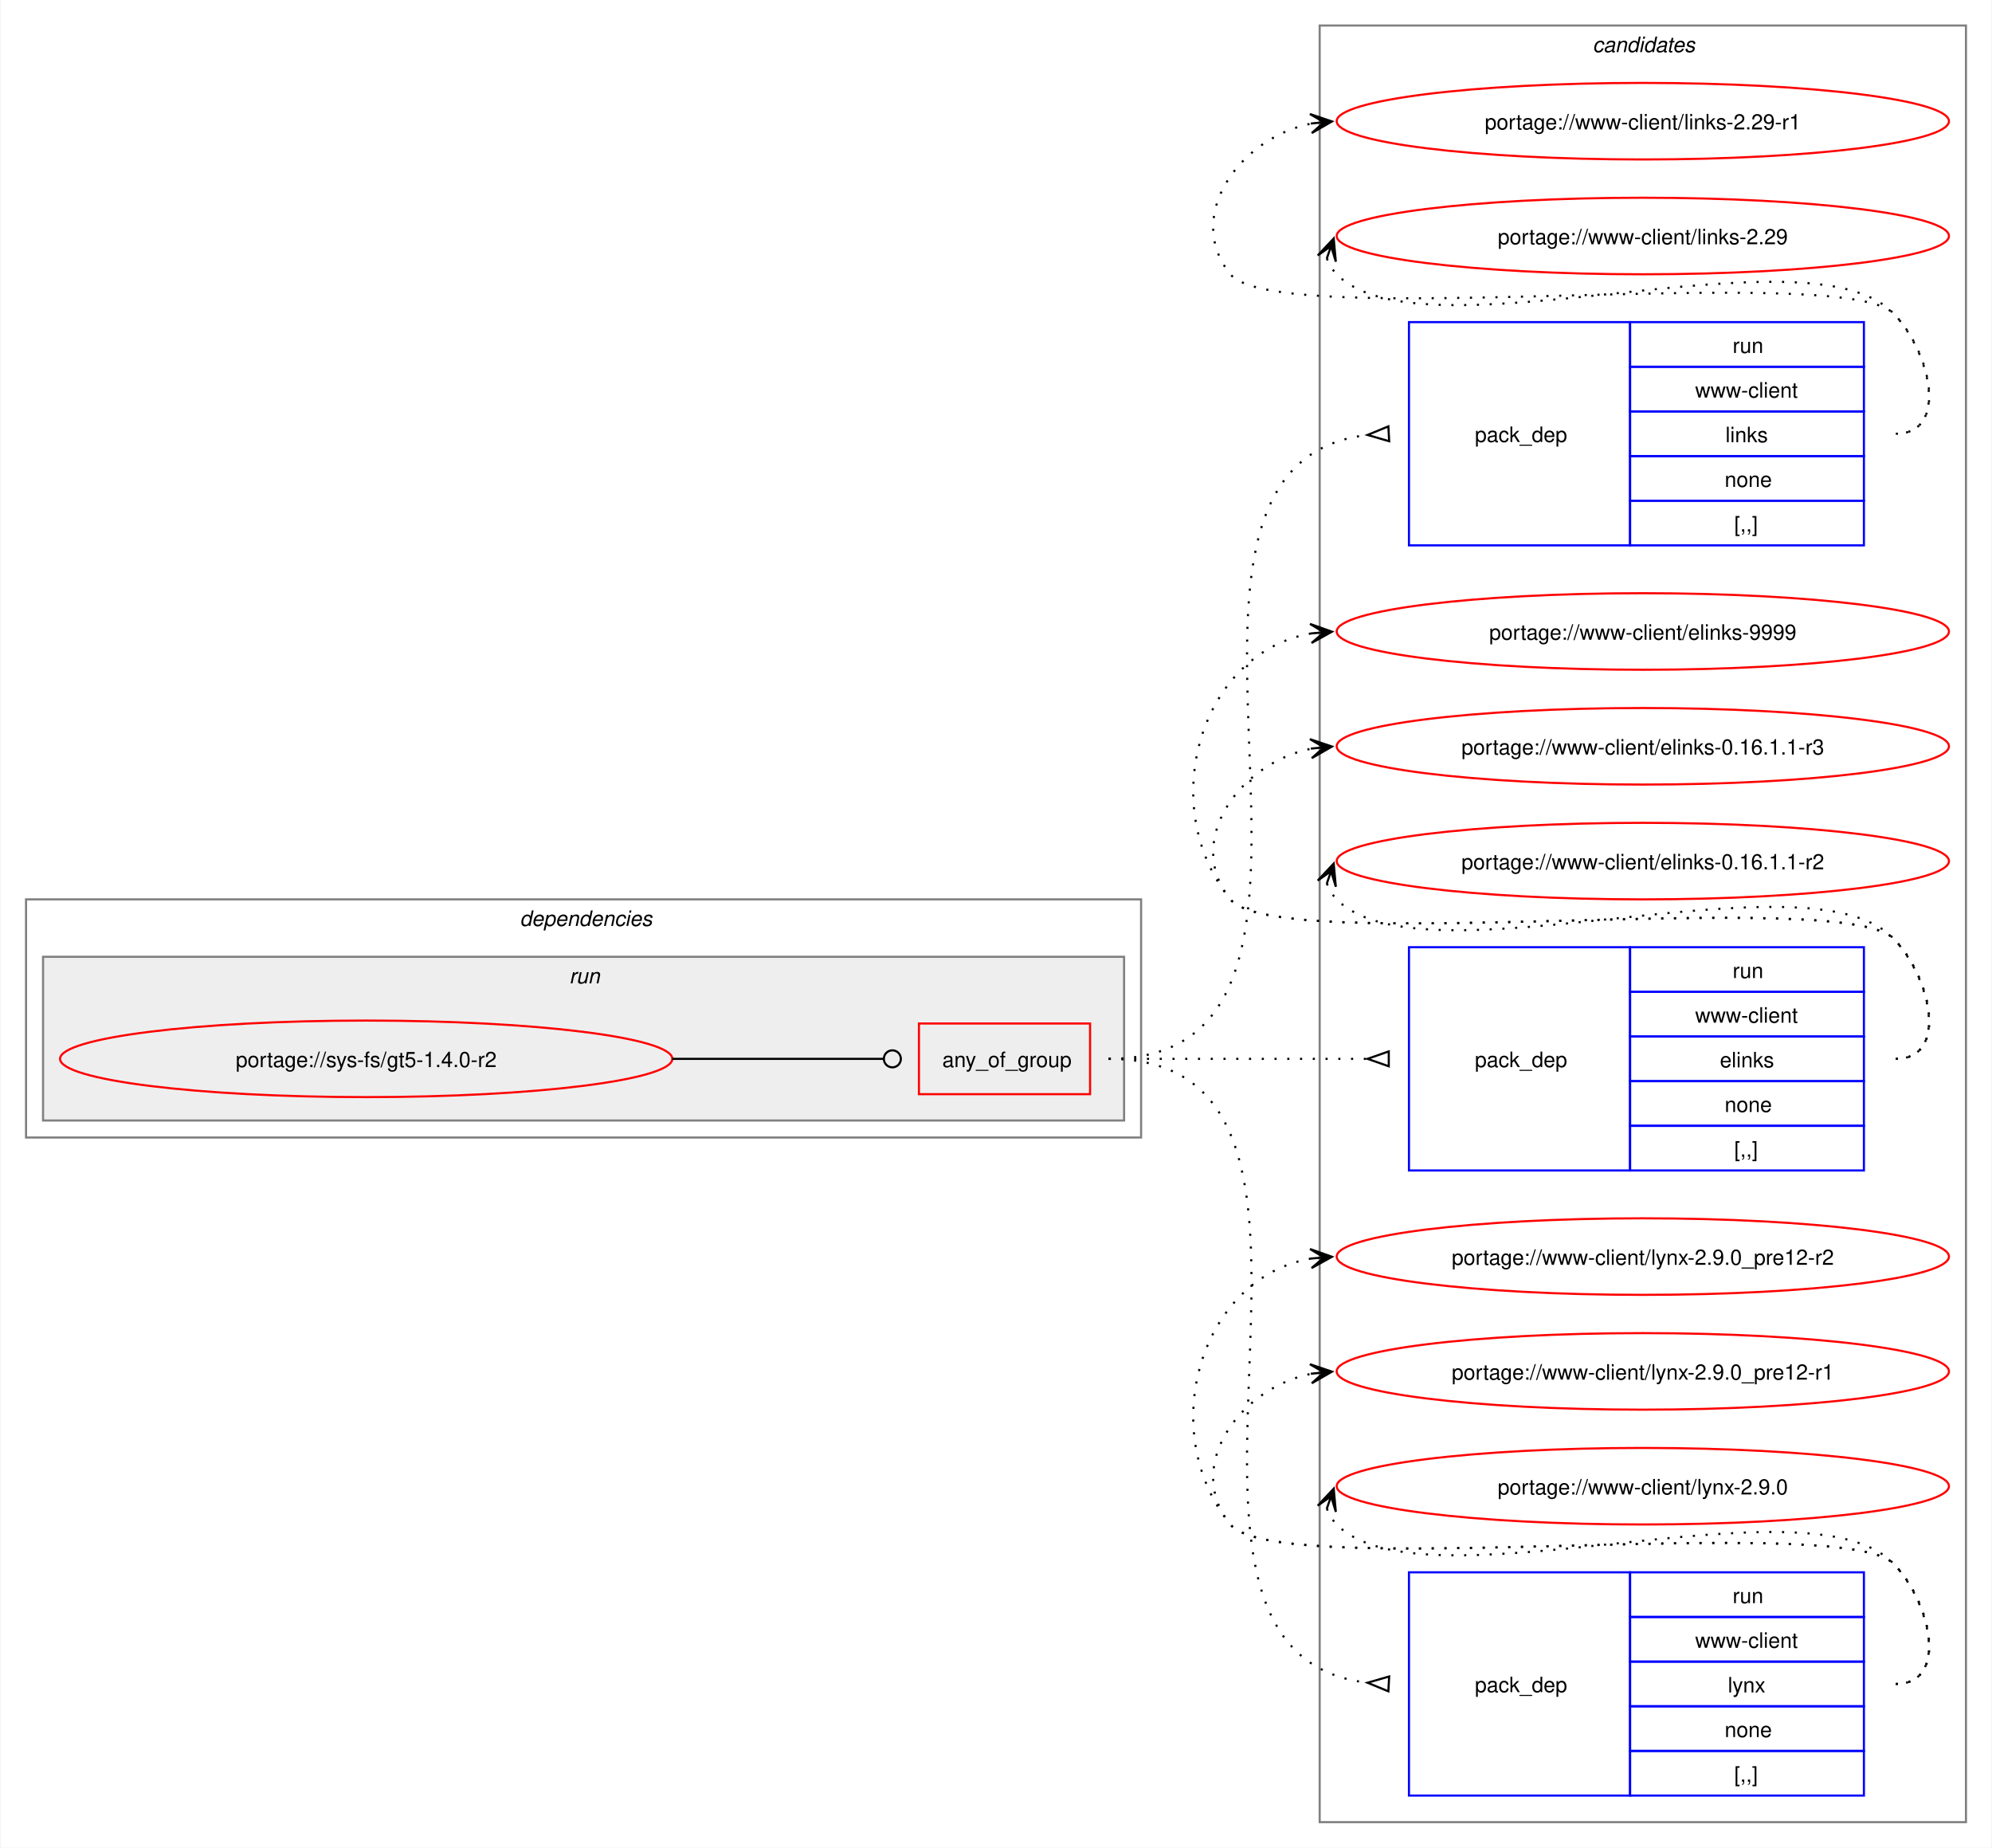
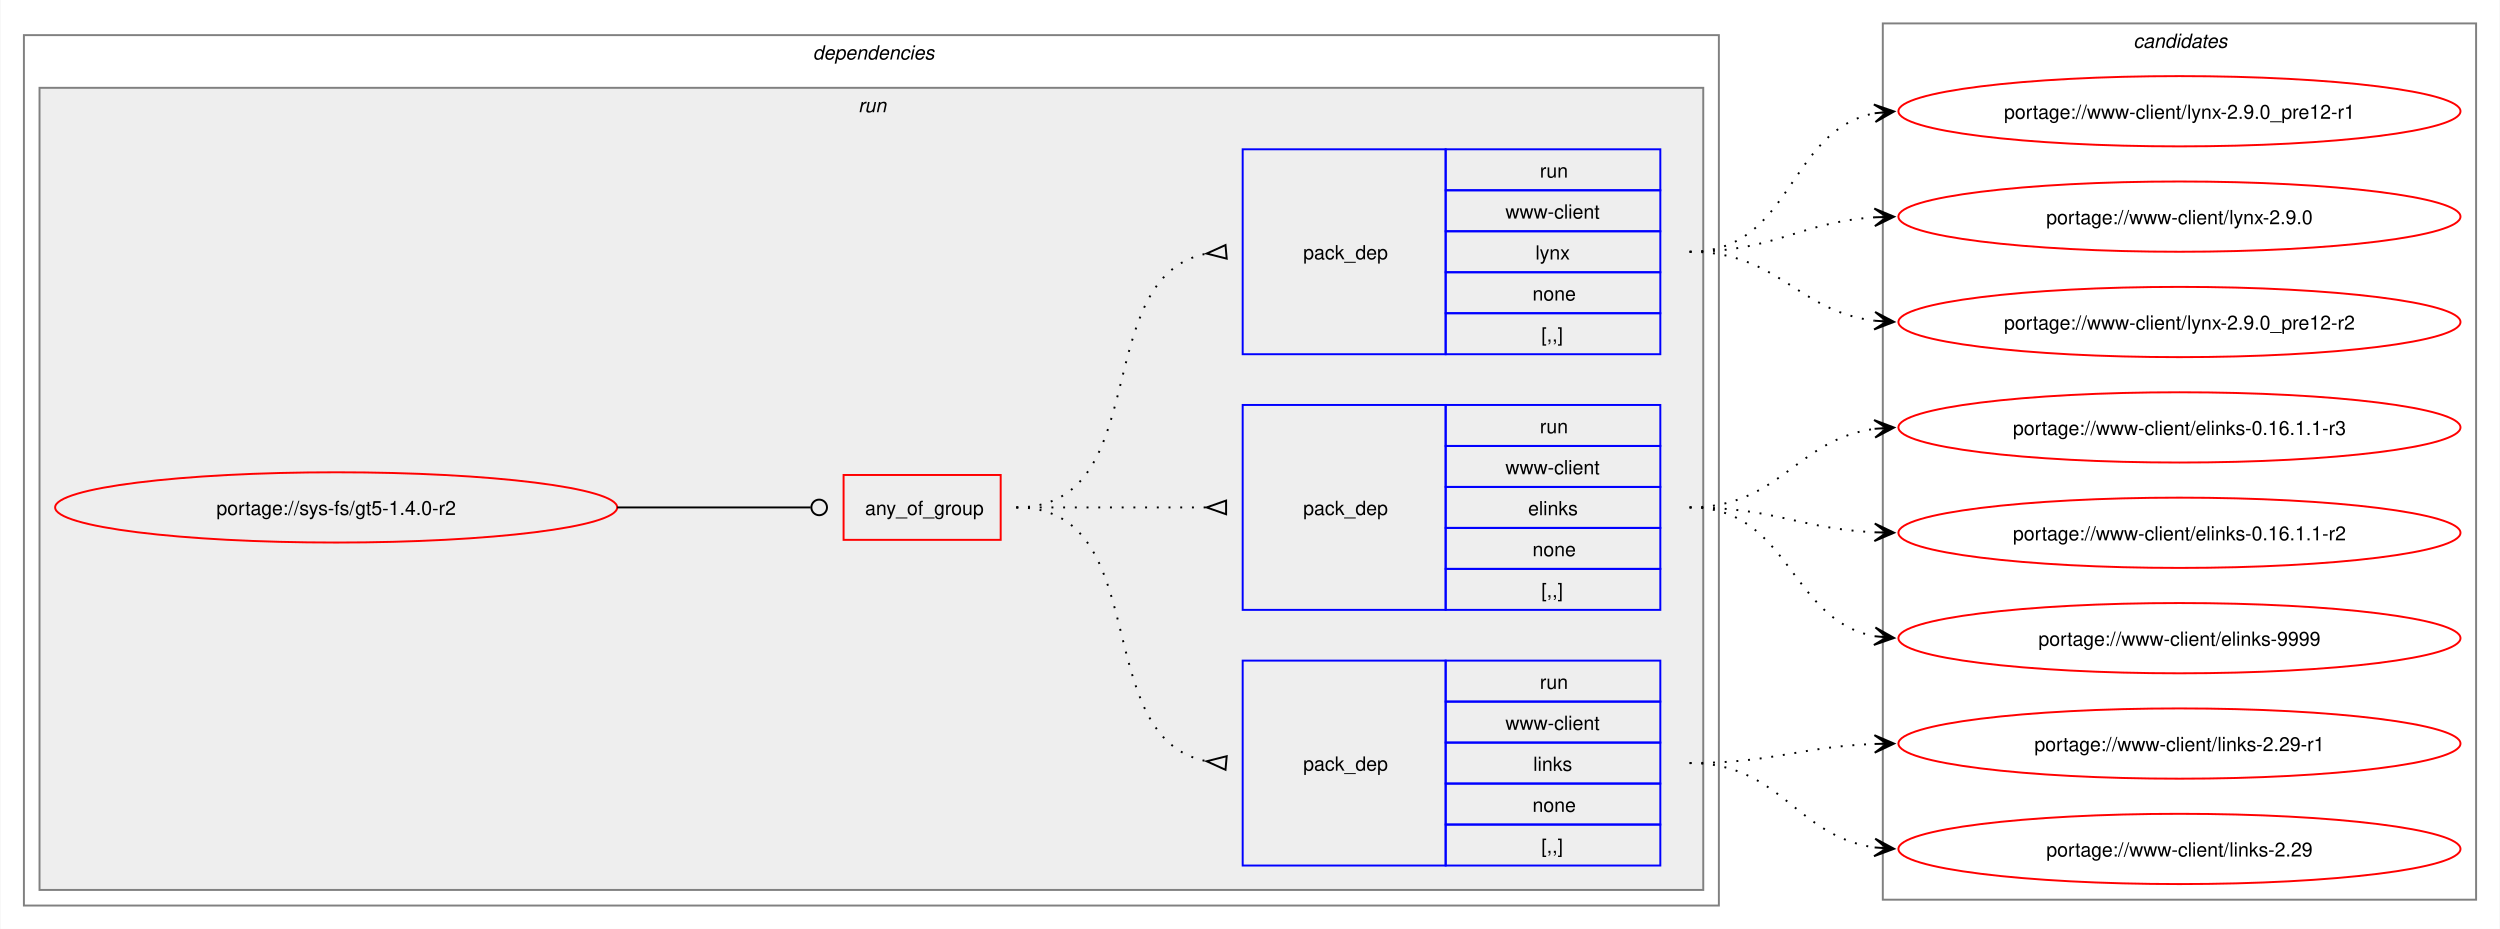
- <svg xmlns="http://www.w3.org/2000/svg" xmlns:xlink="http://www.w3.org/1999/xlink" width="937pt" height="869pt" viewBox="0.00 0.00 936.50 869.00">
-   <g id="graph0" class="graph" transform="scale(1 1) rotate(0) translate(4 865)">
-     <polygon fill="white" stroke="none" points="-4,4 -4,-865 932.5,-865 932.5,4 -4,4" />
-     <g id="clust10" class="cluster">
-       <polygon fill="none" stroke="gray" points="616.5,-8 616.5,-853 920.5,-853 920.5,-8 616.5,-8" />
-       <text text-anchor="start" x="744.88" y="-840.5" font-family="Helvetica,sans-Serif" font-style="italic" font-size="10.00">candidates</text>
-     </g>
+ <svg xmlns="http://www.w3.org/2000/svg" xmlns:xlink="http://www.w3.org/1999/xlink" width="1281pt" height="476pt" viewBox="0.00 0.00 1280.50 476.00">
+   <g id="graph0" class="graph" transform="scale(1 1) rotate(0) translate(4 472)">
+     <polygon fill="white" stroke="none" points="-4,4 -4,-472 1276.5,-472 1276.5,4 -4,4" />
    <g id="clust2" class="cluster">
-       <polygon fill="none" stroke="gray" points="8,-330 8,-442 532.5,-442 532.5,-330 8,-330" />
-       <text text-anchor="start" x="240.25" y="-429.5" font-family="Helvetica,sans-Serif" font-style="italic" font-size="10.00">dependencies</text>
+       <polygon fill="none" stroke="gray" points="8,-8 8,-454 876.5,-454 876.5,-8 8,-8" />
+       <text text-anchor="start" x="412.25" y="-441.5" font-family="Helvetica,sans-Serif" font-style="italic" font-size="10.00">dependencies</text>
    </g>
    <g id="clust5" class="cluster">
-       <polygon fill="#eeeeee" stroke="gray" points="16,-338 16,-415 524.5,-415 524.5,-338 16,-338" />
-       <text text-anchor="start" x="263.5" y="-402.5" font-family="Helvetica,sans-Serif" font-style="italic" font-size="10.00">run</text>
+       <polygon fill="#eeeeee" stroke="gray" points="16,-16 16,-427 868.5,-427 868.5,-16 16,-16" />
+       <text text-anchor="start" x="435.5" y="-414.5" font-family="Helvetica,sans-Serif" font-style="italic" font-size="10.00">run</text>
+     </g>
+     <g id="clust10" class="cluster">
+       <polygon fill="none" stroke="gray" points="960.5,-11 960.5,-460 1264.5,-460 1264.5,-11 960.5,-11" />
+       <text text-anchor="start" x="1088.88" y="-447.5" font-family="Helvetica,sans-Serif" font-style="italic" font-size="10.00">candidates</text>
    </g>
    <g id="node1" class="node">
      <g id="a_node1">
        <a xlink:href="../sys-fs/gt5-1.4.0-r2.svg" xlink:title="portage://sys-fs/gt5-1.4.0-r2">
-           <ellipse fill="none" stroke="red" cx="168" cy="-367" rx="144" ry="18" />
-           <text text-anchor="middle" x="168" y="-363.12" font-family="Helvetica,sans-Serif" font-size="10.00">portage://sys-fs/gt5-1.4.0-r2</text>
+           <ellipse fill="none" stroke="red" cx="168" cy="-212" rx="144" ry="18" />
+           <text text-anchor="middle" x="168" y="-208.12" font-family="Helvetica,sans-Serif" font-size="10.00">portage://sys-fs/gt5-1.4.0-r2</text>
        </a>
      </g>
    </g>
    <g id="node2" class="node">
-       <polygon fill="none" stroke="red" points="428,-350.38 428,-383.62 508.5,-383.62 508.5,-350.38 428,-350.38" />
-       <text text-anchor="start" x="439" y="-363.12" font-family="Helvetica,sans-Serif" font-size="10.00">any_of_group</text>
+       <polygon fill="none" stroke="red" points="428,-195.38 428,-228.62 508.5,-228.62 508.5,-195.38 428,-195.38" />
+       <text text-anchor="start" x="439" y="-208.12" font-family="Helvetica,sans-Serif" font-size="10.00">any_of_group</text>
    </g>
    <g id="edge4" class="edge">
-       <path fill="none" stroke="black" d="M312,-367C356.91,-367 370.3,-367 411.15,-367" />
-       <ellipse fill="none" stroke="black" cx="415.5" cy="-367" rx="4" ry="4" />
+       <path fill="none" stroke="black" d="M312,-212C356.91,-212 370.3,-212 411.15,-212" />
+       <ellipse fill="none" stroke="black" cx="415.5" cy="-212" rx="4" ry="4" />
    </g>
    <g id="node3" class="node">
-       <polygon fill="none" stroke="blue" points="658.5,-608.5 658.5,-713.5 762.5,-713.5 762.5,-608.5 658.5,-608.5" />
-       <text text-anchor="start" x="689.5" y="-657.12" font-family="Helvetica,sans-Serif" font-size="10.00">pack_dep</text>
-       <polygon fill="none" stroke="blue" points="762.5,-692.5 762.5,-713.5 872.5,-713.5 872.5,-692.5 762.5,-692.5" />
-       <text text-anchor="start" x="810.75" y="-699" font-family="Helvetica,sans-Serif" font-size="10.00">run</text>
-       <polygon fill="none" stroke="blue" points="762.5,-671.5 762.5,-692.5 872.5,-692.5 872.5,-671.5 762.5,-671.5" />
-       <text text-anchor="start" x="793.12" y="-678" font-family="Helvetica,sans-Serif" font-size="10.00">www-client</text>
-       <polygon fill="none" stroke="blue" points="762.5,-650.5 762.5,-671.5 872.5,-671.5 872.5,-650.5 762.5,-650.5" />
-       <text text-anchor="start" x="807.38" y="-657" font-family="Helvetica,sans-Serif" font-size="10.00">links</text>
-       <polygon fill="none" stroke="blue" points="762.5,-629.5 762.5,-650.5 872.5,-650.5 872.5,-629.5 762.5,-629.5" />
-       <text text-anchor="start" x="807" y="-636" font-family="Helvetica,sans-Serif" font-size="10.00">none</text>
-       <polygon fill="none" stroke="blue" points="762.5,-608.5 762.5,-629.5 872.5,-629.5 872.5,-608.5 762.5,-608.5" />
-       <text text-anchor="start" x="811.5" y="-615" font-family="Helvetica,sans-Serif" font-size="10.00">[,,]</text>
+       <polygon fill="none" stroke="blue" points="632.5,-28.5 632.5,-133.5 736.5,-133.5 736.5,-28.5 632.5,-28.5" />
+       <text text-anchor="start" x="663.5" y="-77.12" font-family="Helvetica,sans-Serif" font-size="10.00">pack_dep</text>
+       <polygon fill="none" stroke="blue" points="736.5,-112.5 736.5,-133.5 846.5,-133.5 846.5,-112.5 736.5,-112.5" />
+       <text text-anchor="start" x="784.75" y="-119" font-family="Helvetica,sans-Serif" font-size="10.00">run</text>
+       <polygon fill="none" stroke="blue" points="736.5,-91.5 736.5,-112.5 846.5,-112.5 846.5,-91.5 736.5,-91.5" />
+       <text text-anchor="start" x="767.12" y="-98" font-family="Helvetica,sans-Serif" font-size="10.00">www-client</text>
+       <polygon fill="none" stroke="blue" points="736.5,-70.5 736.5,-91.5 846.5,-91.5 846.5,-70.5 736.5,-70.5" />
+       <text text-anchor="start" x="781.38" y="-77" font-family="Helvetica,sans-Serif" font-size="10.00">links</text>
+       <polygon fill="none" stroke="blue" points="736.5,-49.5 736.5,-70.5 846.5,-70.5 846.5,-49.5 736.5,-49.5" />
+       <text text-anchor="start" x="781" y="-56" font-family="Helvetica,sans-Serif" font-size="10.00">none</text>
+       <polygon fill="none" stroke="blue" points="736.5,-28.5 736.5,-49.5 846.5,-49.5 846.5,-28.5 736.5,-28.5" />
+       <text text-anchor="start" x="785.5" y="-35" font-family="Helvetica,sans-Serif" font-size="10.00">[,,]</text>
    </g>
    <g id="edge1" class="edge">
-       <path fill="none" stroke="black" stroke-dasharray="1,5" d="M517.25,-367C656.89,-367 513.87,-646.26 639.15,-660.44" />
-       <polygon fill="none" stroke="black" points="648.81,-664.47 639.02,-660.43 649.19,-657.48 648.81,-664.47" />
+       <path fill="none" stroke="black" stroke-dasharray="1,5" d="M516.5,-212C588.27,-212 552.95,-93.48 614.27,-81.91" />
+       <polygon fill="none" stroke="black" points="624.31,-84.53 614.04,-81.93 623.69,-77.56 624.31,-84.53" />
    </g>
    <g id="node4" class="node">
-       <polygon fill="none" stroke="blue" points="658.5,-314.5 658.5,-419.5 762.5,-419.5 762.5,-314.5 658.5,-314.5" />
-       <text text-anchor="start" x="689.5" y="-363.12" font-family="Helvetica,sans-Serif" font-size="10.00">pack_dep</text>
-       <polygon fill="none" stroke="blue" points="762.5,-398.5 762.5,-419.5 872.5,-419.5 872.5,-398.5 762.5,-398.5" />
-       <text text-anchor="start" x="810.75" y="-405" font-family="Helvetica,sans-Serif" font-size="10.00">run</text>
-       <polygon fill="none" stroke="blue" points="762.5,-377.5 762.5,-398.5 872.5,-398.5 872.5,-377.5 762.5,-377.5" />
-       <text text-anchor="start" x="793.12" y="-384" font-family="Helvetica,sans-Serif" font-size="10.00">www-client</text>
-       <polygon fill="none" stroke="blue" points="762.5,-356.5 762.5,-377.5 872.5,-377.5 872.5,-356.5 762.5,-356.5" />
-       <text text-anchor="start" x="804.75" y="-363" font-family="Helvetica,sans-Serif" font-size="10.00">elinks</text>
-       <polygon fill="none" stroke="blue" points="762.5,-335.5 762.5,-356.5 872.5,-356.5 872.5,-335.5 762.5,-335.5" />
-       <text text-anchor="start" x="807" y="-342" font-family="Helvetica,sans-Serif" font-size="10.00">none</text>
-       <polygon fill="none" stroke="blue" points="762.5,-314.5 762.5,-335.5 872.5,-335.5 872.5,-314.5 762.5,-314.5" />
-       <text text-anchor="start" x="811.5" y="-321" font-family="Helvetica,sans-Serif" font-size="10.00">[,,]</text>
+       <polygon fill="none" stroke="blue" points="632.5,-159.5 632.5,-264.5 736.5,-264.5 736.5,-159.5 632.5,-159.5" />
+       <text text-anchor="start" x="663.5" y="-208.12" font-family="Helvetica,sans-Serif" font-size="10.00">pack_dep</text>
+       <polygon fill="none" stroke="blue" points="736.5,-243.5 736.5,-264.5 846.5,-264.5 846.5,-243.5 736.5,-243.5" />
+       <text text-anchor="start" x="784.75" y="-250" font-family="Helvetica,sans-Serif" font-size="10.00">run</text>
+       <polygon fill="none" stroke="blue" points="736.5,-222.5 736.5,-243.5 846.5,-243.5 846.5,-222.5 736.5,-222.5" />
+       <text text-anchor="start" x="767.12" y="-229" font-family="Helvetica,sans-Serif" font-size="10.00">www-client</text>
+       <polygon fill="none" stroke="blue" points="736.5,-201.5 736.5,-222.5 846.5,-222.5 846.5,-201.5 736.5,-201.5" />
+       <text text-anchor="start" x="778.75" y="-208" font-family="Helvetica,sans-Serif" font-size="10.00">elinks</text>
+       <polygon fill="none" stroke="blue" points="736.5,-180.5 736.5,-201.5 846.5,-201.5 846.5,-180.5 736.5,-180.5" />
+       <text text-anchor="start" x="781" y="-187" font-family="Helvetica,sans-Serif" font-size="10.00">none</text>
+       <polygon fill="none" stroke="blue" points="736.5,-159.5 736.5,-180.5 846.5,-180.5 846.5,-159.5 736.5,-159.5" />
+       <text text-anchor="start" x="785.5" y="-166" font-family="Helvetica,sans-Serif" font-size="10.00">[,,]</text>
    </g>
    <g id="edge2" class="edge">
-       <path fill="none" stroke="black" stroke-dasharray="1,5" d="M517.25,-367C572.35,-367 588.71,-367 638.97,-367" />
-       <polygon fill="none" stroke="black" points="649,-370.5 639,-367 649,-363.5 649,-370.5" />
+       <path fill="none" stroke="black" stroke-dasharray="1,5" d="M516.5,-212C560.84,-212 574.46,-212 614.13,-212" />
+       <polygon fill="none" stroke="black" points="624,-215.5 614,-212 624,-208.5 624,-215.5" />
    </g>
    <g id="node5" class="node">
-       <polygon fill="none" stroke="blue" points="658.5,-20.5 658.5,-125.5 762.5,-125.5 762.5,-20.5 658.5,-20.5" />
-       <text text-anchor="start" x="689.5" y="-69.12" font-family="Helvetica,sans-Serif" font-size="10.00">pack_dep</text>
-       <polygon fill="none" stroke="blue" points="762.5,-104.5 762.5,-125.5 872.5,-125.5 872.5,-104.5 762.5,-104.5" />
-       <text text-anchor="start" x="810.75" y="-111" font-family="Helvetica,sans-Serif" font-size="10.00">run</text>
-       <polygon fill="none" stroke="blue" points="762.5,-83.5 762.5,-104.5 872.5,-104.5 872.5,-83.5 762.5,-83.5" />
-       <text text-anchor="start" x="793.12" y="-90" font-family="Helvetica,sans-Serif" font-size="10.00">www-client</text>
-       <polygon fill="none" stroke="blue" points="762.5,-62.5 762.5,-83.5 872.5,-83.5 872.5,-62.5 762.5,-62.5" />
-       <text text-anchor="start" x="808.5" y="-69" font-family="Helvetica,sans-Serif" font-size="10.00">lynx</text>
-       <polygon fill="none" stroke="blue" points="762.5,-41.5 762.5,-62.5 872.5,-62.5 872.5,-41.5 762.5,-41.5" />
-       <text text-anchor="start" x="807" y="-48" font-family="Helvetica,sans-Serif" font-size="10.00">none</text>
-       <polygon fill="none" stroke="blue" points="762.5,-20.5 762.5,-41.5 872.5,-41.5 872.5,-20.5 762.5,-20.5" />
-       <text text-anchor="start" x="811.5" y="-27" font-family="Helvetica,sans-Serif" font-size="10.00">[,,]</text>
+       <polygon fill="none" stroke="blue" points="632.5,-290.5 632.5,-395.5 736.5,-395.5 736.5,-290.5 632.5,-290.5" />
+       <text text-anchor="start" x="663.5" y="-339.12" font-family="Helvetica,sans-Serif" font-size="10.00">pack_dep</text>
+       <polygon fill="none" stroke="blue" points="736.5,-374.5 736.5,-395.5 846.5,-395.5 846.5,-374.5 736.5,-374.5" />
+       <text text-anchor="start" x="784.75" y="-381" font-family="Helvetica,sans-Serif" font-size="10.00">run</text>
+       <polygon fill="none" stroke="blue" points="736.5,-353.5 736.5,-374.5 846.5,-374.5 846.5,-353.5 736.5,-353.5" />
+       <text text-anchor="start" x="767.12" y="-360" font-family="Helvetica,sans-Serif" font-size="10.00">www-client</text>
+       <polygon fill="none" stroke="blue" points="736.5,-332.5 736.5,-353.5 846.5,-353.5 846.5,-332.5 736.5,-332.5" />
+       <text text-anchor="start" x="782.5" y="-339" font-family="Helvetica,sans-Serif" font-size="10.00">lynx</text>
+       <polygon fill="none" stroke="blue" points="736.5,-311.5 736.5,-332.5 846.5,-332.5 846.5,-311.5 736.5,-311.5" />
+       <text text-anchor="start" x="781" y="-318" font-family="Helvetica,sans-Serif" font-size="10.00">none</text>
+       <polygon fill="none" stroke="blue" points="736.5,-290.5 736.5,-311.5 846.5,-311.5 846.5,-290.5 736.5,-290.5" />
+       <text text-anchor="start" x="785.5" y="-297" font-family="Helvetica,sans-Serif" font-size="10.00">[,,]</text>
    </g>
    <g id="edge3" class="edge">
-       <path fill="none" stroke="black" stroke-dasharray="1,5" d="M517.25,-367C656.89,-367 513.87,-87.74 639.15,-73.56" />
-       <polygon fill="none" stroke="black" points="649.19,-76.52 639.02,-73.57 648.81,-69.53 649.19,-76.52" />
+       <path fill="none" stroke="black" stroke-dasharray="1,5" d="M516.5,-212C588.27,-212 552.95,-330.52 614.27,-342.09" />
+       <polygon fill="none" stroke="black" points="623.69,-346.44 614.04,-342.07 624.31,-339.47 623.69,-346.44" />
    </g>
    <g id="node6" class="node">
      <g id="a_node6">
        <a xlink:href="../www-client/links-2.29-r1.svg" xlink:title="portage://www-client/links-2.29-r1">
-           <ellipse fill="none" stroke="red" cx="768.5" cy="-808" rx="144" ry="18" />
-           <text text-anchor="middle" x="768.5" y="-804.12" font-family="Helvetica,sans-Serif" font-size="10.00">portage://www-client/links-2.29-r1</text>
+           <ellipse fill="none" stroke="red" cx="1112.5" cy="-91" rx="144" ry="18" />
+           <text text-anchor="middle" x="1112.5" y="-87.12" font-family="Helvetica,sans-Serif" font-size="10.00">portage://www-client/links-2.29-r1</text>
        </a>
      </g>
    </g>
    <g id="edge5" class="edge">
-       <path fill="none" stroke="black" stroke-dasharray="1,5" d="M887.5,-661C912.62,-661 904.1,-699.59 886.5,-717.5 862.16,-742.27 596.33,-708.99 574.5,-736 552.45,-763.28 578.82,-800.25 612.77,-806.94" />
-       <polygon fill="black" stroke="black" points="622.29,-807.88 611.89,-811.38 618.52,-807.51 612.34,-806.9 612.34,-806.9 612.34,-806.9 618.52,-807.51 612.78,-802.42 622.29,-807.88" />
+       <path fill="none" stroke="black" stroke-dasharray="1,5" d="M861.5,-81C904.94,-81 918.07,-89.43 956.54,-90.81" />
+       <polygon fill="black" stroke="black" points="966.28,-90.98 956.2,-95.3 962.5,-90.91 956.28,-90.8 956.28,-90.8 956.28,-90.8 962.5,-90.91 956.36,-86.31 966.28,-90.98" />
    </g>
    <g id="node7" class="node">
      <g id="a_node7">
        <a xlink:href="../www-client/links-2.29.svg" xlink:title="portage://www-client/links-2.29">
-           <ellipse fill="none" stroke="red" cx="768.5" cy="-754" rx="144" ry="18" />
-           <text text-anchor="middle" x="768.5" y="-750.12" font-family="Helvetica,sans-Serif" font-size="10.00">portage://www-client/links-2.29</text>
+           <ellipse fill="none" stroke="red" cx="1112.5" cy="-37" rx="144" ry="18" />
+           <text text-anchor="middle" x="1112.5" y="-33.12" font-family="Helvetica,sans-Serif" font-size="10.00">portage://www-client/links-2.29</text>
        </a>
      </g>
    </g>
    <g id="edge6" class="edge">
-       <path fill="none" stroke="black" stroke-dasharray="1,5" d="M619.87,-743.45C620.9,-740.7 622.57,-737.96 624.5,-736 665.46,-694.42 846.33,-759.85 886.5,-717.5 903.78,-699.28 912.62,-661 887.5,-661" />
-       <polygon fill="black" stroke="black" points="623.1,-752.85 615.59,-744.86 621.87,-749.27 619.84,-743.39 619.84,-743.39 619.84,-743.39 621.87,-749.27 624.1,-741.93 623.1,-752.85" />
+       <path fill="none" stroke="black" stroke-dasharray="1,5" d="M861.5,-81C908.52,-81 915.58,-43.61 956.36,-37.76" />
+       <polygon fill="black" stroke="black" points="966.28,-37.08 956.62,-42.26 962.51,-37.34 956.31,-37.77 956.31,-37.77 956.31,-37.77 962.51,-37.34 956,-33.28 966.28,-37.08" />
    </g>
    <g id="node8" class="node">
      <g id="a_node8">
        <a xlink:href="../www-client/elinks-9999.svg" xlink:title="portage://www-client/elinks-9999">
-           <ellipse fill="none" stroke="red" cx="768.5" cy="-568" rx="144" ry="18" />
-           <text text-anchor="middle" x="768.5" y="-564.12" font-family="Helvetica,sans-Serif" font-size="10.00">portage://www-client/elinks-9999</text>
+           <ellipse fill="none" stroke="red" cx="1112.5" cy="-145" rx="144" ry="18" />
+           <text text-anchor="middle" x="1112.5" y="-141.12" font-family="Helvetica,sans-Serif" font-size="10.00">portage://www-client/elinks-9999</text>
        </a>
      </g>
    </g>
    <g id="edge7" class="edge">
-       <path fill="none" stroke="black" stroke-dasharray="1,5" d="M887.5,-367C912.62,-367 904.1,-405.59 886.5,-423.5 862.16,-448.27 596.33,-414.99 574.5,-442 539.09,-485.81 560.33,-558.22 612.63,-567.1" />
-       <polygon fill="black" stroke="black" points="622.29,-567.9 611.95,-571.56 618.52,-567.59 612.32,-567.07 612.32,-567.07 612.32,-567.07 618.52,-567.59 612.69,-562.59 622.29,-567.9" />
+       <path fill="none" stroke="black" stroke-dasharray="1,5" d="M861.5,-212C913.21,-212 912.24,-154.33 956.33,-146" />
+       <polygon fill="black" stroke="black" points="966.29,-145.11 956.73,-150.48 962.52,-145.45 956.33,-146 956.33,-146 956.33,-146 962.52,-145.45 955.93,-141.52 966.29,-145.11" />
    </g>
    <g id="node9" class="node">
      <g id="a_node9">
        <a xlink:href="../www-client/elinks-0.16.1.1-r3.svg" xlink:title="portage://www-client/elinks-0.16.1.1-r3">
-           <ellipse fill="none" stroke="red" cx="768.5" cy="-514" rx="144" ry="18" />
-           <text text-anchor="middle" x="768.5" y="-510.12" font-family="Helvetica,sans-Serif" font-size="10.00">portage://www-client/elinks-0.16.1.1-r3</text>
+           <ellipse fill="none" stroke="red" cx="1112.5" cy="-253" rx="144" ry="18" />
+           <text text-anchor="middle" x="1112.5" y="-249.12" font-family="Helvetica,sans-Serif" font-size="10.00">portage://www-client/elinks-0.16.1.1-r3</text>
        </a>
      </g>
    </g>
    <g id="edge8" class="edge">
-       <path fill="none" stroke="black" stroke-dasharray="1,5" d="M887.5,-367C912.62,-367 904.1,-405.59 886.5,-423.5 862.16,-448.27 596.33,-414.99 574.5,-442 552.45,-469.28 578.82,-506.25 612.77,-512.94" />
-       <polygon fill="black" stroke="black" points="622.29,-513.88 611.89,-517.38 618.52,-513.51 612.34,-512.9 612.34,-512.9 612.34,-512.9 618.52,-513.51 612.78,-508.42 622.29,-513.88" />
+       <path fill="none" stroke="black" stroke-dasharray="1,5" d="M861.5,-212C908.07,-212 915.93,-246.84 956.45,-252.29" />
+       <polygon fill="black" stroke="black" points="966.28,-252.92 956.02,-256.77 962.51,-252.68 956.3,-252.28 956.3,-252.28 956.3,-252.28 962.51,-252.68 956.59,-247.79 966.28,-252.92" />
    </g>
    <g id="node10" class="node">
      <g id="a_node10">
        <a xlink:href="../www-client/elinks-0.16.1.1-r2.svg" xlink:title="portage://www-client/elinks-0.16.1.1-r2">
-           <ellipse fill="none" stroke="red" cx="768.5" cy="-460" rx="144" ry="18" />
-           <text text-anchor="middle" x="768.5" y="-456.12" font-family="Helvetica,sans-Serif" font-size="10.00">portage://www-client/elinks-0.16.1.1-r2</text>
+           <ellipse fill="none" stroke="red" cx="1112.5" cy="-199" rx="144" ry="18" />
+           <text text-anchor="middle" x="1112.5" y="-195.12" font-family="Helvetica,sans-Serif" font-size="10.00">portage://www-client/elinks-0.16.1.1-r2</text>
        </a>
      </g>
    </g>
    <g id="edge9" class="edge">
-       <path fill="none" stroke="black" stroke-dasharray="1,5" d="M619.87,-449.45C620.9,-446.7 622.57,-443.96 624.5,-442 665.46,-400.42 846.33,-465.85 886.5,-423.5 903.78,-405.28 912.62,-367 887.5,-367" />
-       <polygon fill="black" stroke="black" points="623.1,-458.85 615.59,-450.86 621.87,-455.27 619.84,-449.39 619.84,-449.39 619.84,-449.39 621.87,-455.27 624.1,-447.93 623.1,-458.85" />
+       <path fill="none" stroke="black" stroke-dasharray="1,5" d="M861.5,-212C905.07,-212 917.97,-201.05 956.51,-199.25" />
+       <polygon fill="black" stroke="black" points="966.28,-199.03 956.39,-203.75 962.5,-199.11 956.28,-199.25 956.28,-199.25 956.28,-199.25 962.5,-199.11 956.18,-194.75 966.28,-199.03" />
    </g>
    <g id="node11" class="node">
      <g id="a_node11">
        <a xlink:href="../www-client/lynx-2.9.0_pre12-r2.svg" xlink:title="portage://www-client/lynx-2.9.0_pre12-r2">
-           <ellipse fill="none" stroke="red" cx="768.5" cy="-274" rx="144" ry="18" />
-           <text text-anchor="middle" x="768.5" y="-270.12" font-family="Helvetica,sans-Serif" font-size="10.00">portage://www-client/lynx-2.9.0_pre12-r2</text>
+           <ellipse fill="none" stroke="red" cx="1112.5" cy="-307" rx="144" ry="18" />
+           <text text-anchor="middle" x="1112.5" y="-303.12" font-family="Helvetica,sans-Serif" font-size="10.00">portage://www-client/lynx-2.9.0_pre12-r2</text>
        </a>
      </g>
    </g>
    <g id="edge10" class="edge">
-       <path fill="none" stroke="black" stroke-dasharray="1,5" d="M887.5,-73C912.62,-73 904.1,-111.59 886.5,-129.5 862.16,-154.27 596.33,-120.99 574.5,-148 539.09,-191.81 560.33,-264.22 612.63,-273.1" />
-       <polygon fill="black" stroke="black" points="622.29,-273.9 611.95,-277.56 618.52,-273.59 612.32,-273.07 612.32,-273.07 612.32,-273.07 618.52,-273.59 612.69,-268.59 622.29,-273.9" />
+       <path fill="none" stroke="black" stroke-dasharray="1,5" d="M861.5,-343C907.27,-343 916.43,-312.53 956.34,-307.66" />
+       <polygon fill="black" stroke="black" points="966.28,-307.07 956.56,-312.15 962.51,-307.29 956.3,-307.66 956.3,-307.66 956.3,-307.66 962.51,-307.29 956.04,-303.17 966.28,-307.07" />
    </g>
    <g id="node12" class="node">
      <g id="a_node12">
        <a xlink:href="../www-client/lynx-2.9.0_pre12-r1.svg" xlink:title="portage://www-client/lynx-2.9.0_pre12-r1">
-           <ellipse fill="none" stroke="red" cx="768.5" cy="-220" rx="144" ry="18" />
-           <text text-anchor="middle" x="768.5" y="-216.12" font-family="Helvetica,sans-Serif" font-size="10.00">portage://www-client/lynx-2.9.0_pre12-r1</text>
+           <ellipse fill="none" stroke="red" cx="1112.5" cy="-415" rx="144" ry="18" />
+           <text text-anchor="middle" x="1112.5" y="-411.12" font-family="Helvetica,sans-Serif" font-size="10.00">portage://www-client/lynx-2.9.0_pre12-r1</text>
        </a>
      </g>
    </g>
    <g id="edge11" class="edge">
-       <path fill="none" stroke="black" stroke-dasharray="1,5" d="M887.5,-73C912.62,-73 904.1,-111.59 886.5,-129.5 862.16,-154.27 596.33,-120.99 574.5,-148 552.45,-175.28 578.82,-212.25 612.77,-218.94" />
-       <polygon fill="black" stroke="black" points="622.29,-219.88 611.89,-223.38 618.52,-219.51 612.34,-218.9 612.34,-218.9 612.34,-218.9 618.52,-219.51 612.78,-214.42 622.29,-219.88" />
+       <path fill="none" stroke="black" stroke-dasharray="1,5" d="M861.5,-343C914.45,-343 911.34,-405.23 956.4,-413.98" />
+       <polygon fill="black" stroke="black" points="966.29,-414.89 955.92,-418.46 962.52,-414.54 956.33,-413.98 956.33,-413.98 956.33,-413.98 962.52,-414.54 956.74,-409.49 966.29,-414.89" />
    </g>
    <g id="node13" class="node">
      <g id="a_node13">
        <a xlink:href="../www-client/lynx-2.9.0.svg" xlink:title="portage://www-client/lynx-2.9.0">
-           <ellipse fill="none" stroke="red" cx="768.5" cy="-166" rx="144" ry="18" />
-           <text text-anchor="middle" x="768.5" y="-162.12" font-family="Helvetica,sans-Serif" font-size="10.00">portage://www-client/lynx-2.9.0</text>
+           <ellipse fill="none" stroke="red" cx="1112.5" cy="-361" rx="144" ry="18" />
+           <text text-anchor="middle" x="1112.5" y="-357.12" font-family="Helvetica,sans-Serif" font-size="10.00">portage://www-client/lynx-2.9.0</text>
        </a>
      </g>
    </g>
    <g id="edge12" class="edge">
-       <path fill="none" stroke="black" stroke-dasharray="1,5" d="M619.87,-155.45C620.9,-152.7 622.57,-149.96 624.5,-148 665.46,-106.42 846.33,-171.85 886.5,-129.5 903.78,-111.28 912.62,-73 887.5,-73" />
-       <polygon fill="black" stroke="black" points="623.1,-164.85 615.59,-156.86 621.87,-161.27 619.84,-155.39 619.84,-155.39 619.84,-155.39 621.87,-161.27 624.1,-153.93 623.1,-164.85" />
+       <path fill="none" stroke="black" stroke-dasharray="1,5" d="M861.5,-343C905.37,-343 917.75,-358.17 956.45,-360.66" />
+       <polygon fill="black" stroke="black" points="966.28,-360.96 956.15,-365.15 962.5,-360.84 956.29,-360.65 956.29,-360.65 956.29,-360.65 962.5,-360.84 956.43,-356.15 966.28,-360.96" />
    </g>
  </g>
</svg>
